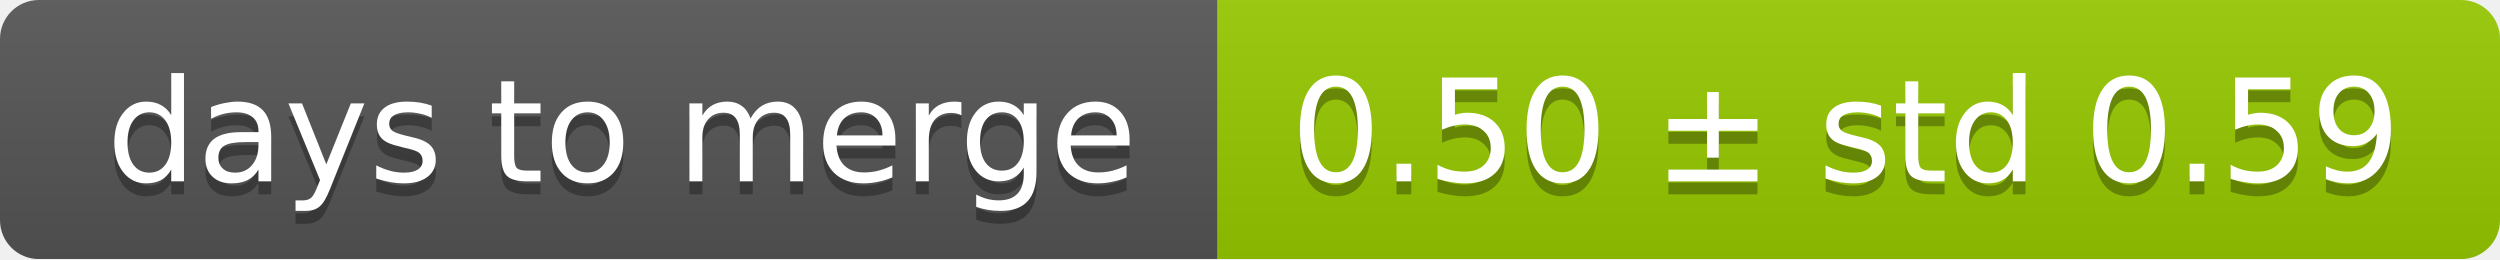
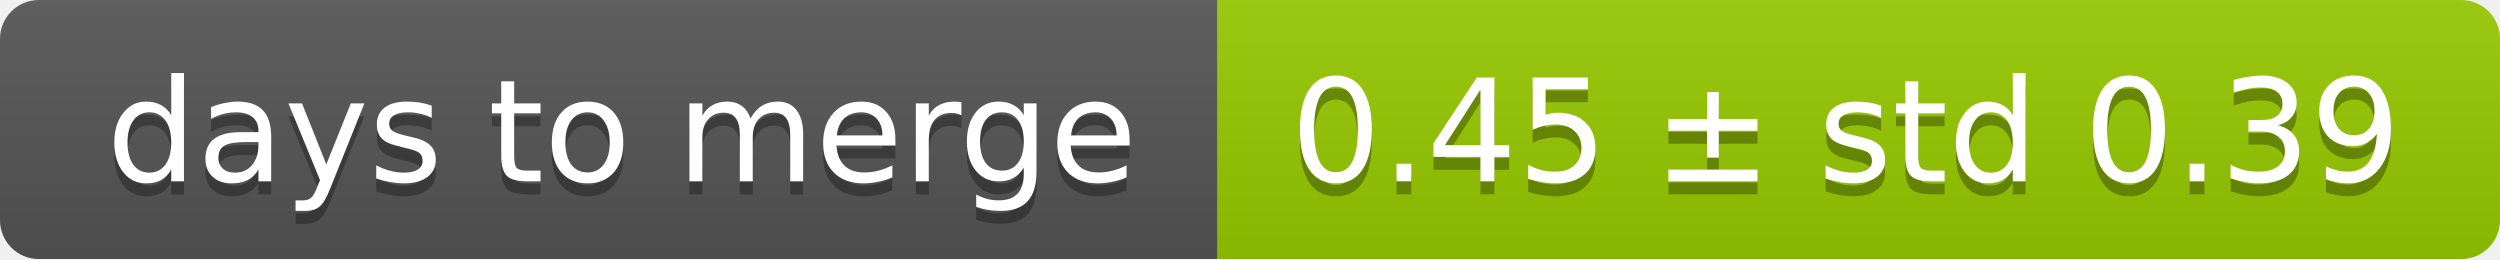
<svg xmlns="http://www.w3.org/2000/svg" width="193" height="20">
  <linearGradient id="smooth" x2="0" y2="100%">
    <stop offset="0" stop-color="#bbb" stop-opacity=".1" />
    <stop offset="1" stop-opacity=".1" />
  </linearGradient>
  <mask id="round">
    <rect width="193" height="20" rx="3" fill="#fff" />
  </mask>
  <g mask="url(#round)">
    <rect width="94" height="20" fill="#555" />
    <rect x="94" width="99" height="20" fill="#97ca00" />
    <rect width="193" height="20" fill="url(#smooth)" />
  </g>
  <g fill="#fff" text-anchor="middle" font-family="DejaVu Sans,Verdana,Geneva,sans-serif" font-size="11">
    <text x="48" y="15" fill="#010101" fill-opacity=".3">days to merge</text>
    <text x="48" y="14">days to merge</text>
-     <text x="142.5" y="15" fill="#010101" fill-opacity=".3">0.50 ± std 0.59</text>
-     <text x="142.5" y="14">0.50 ± std 0.59</text>
+     <text x="142.5" y="15" fill="#010101" fill-opacity=".3">0.45 ± std 0.39</text>
+     <text x="142.5" y="14">0.45 ± std 0.39</text>
  </g>
</svg>
